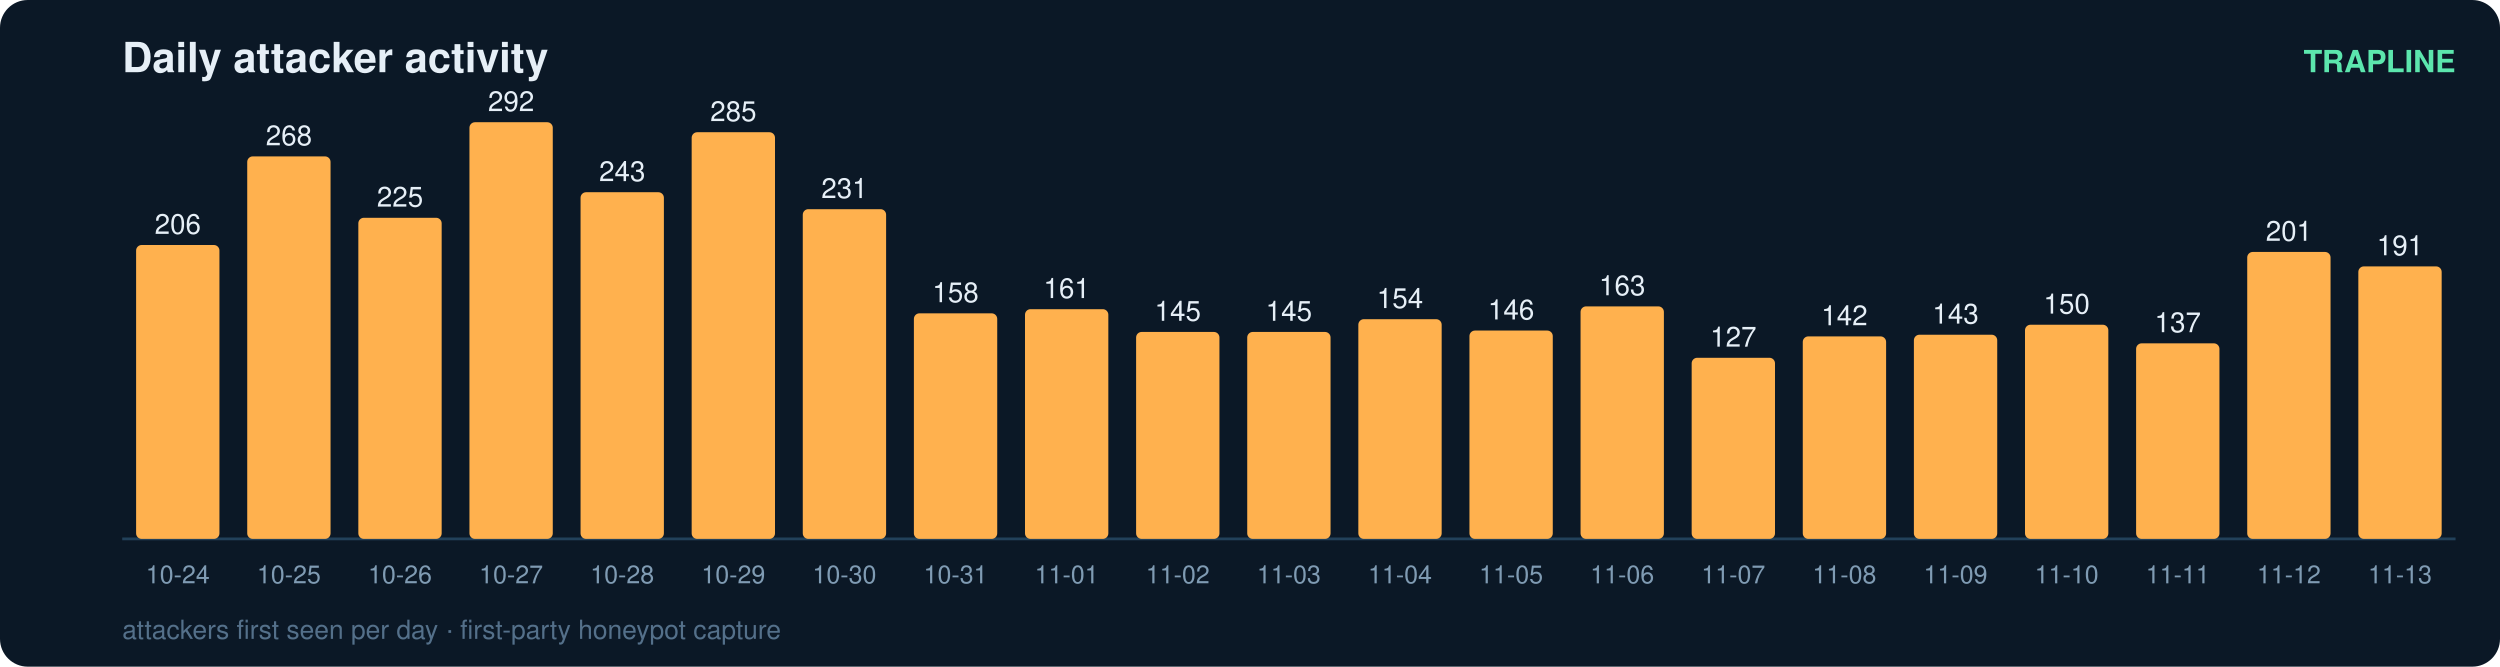
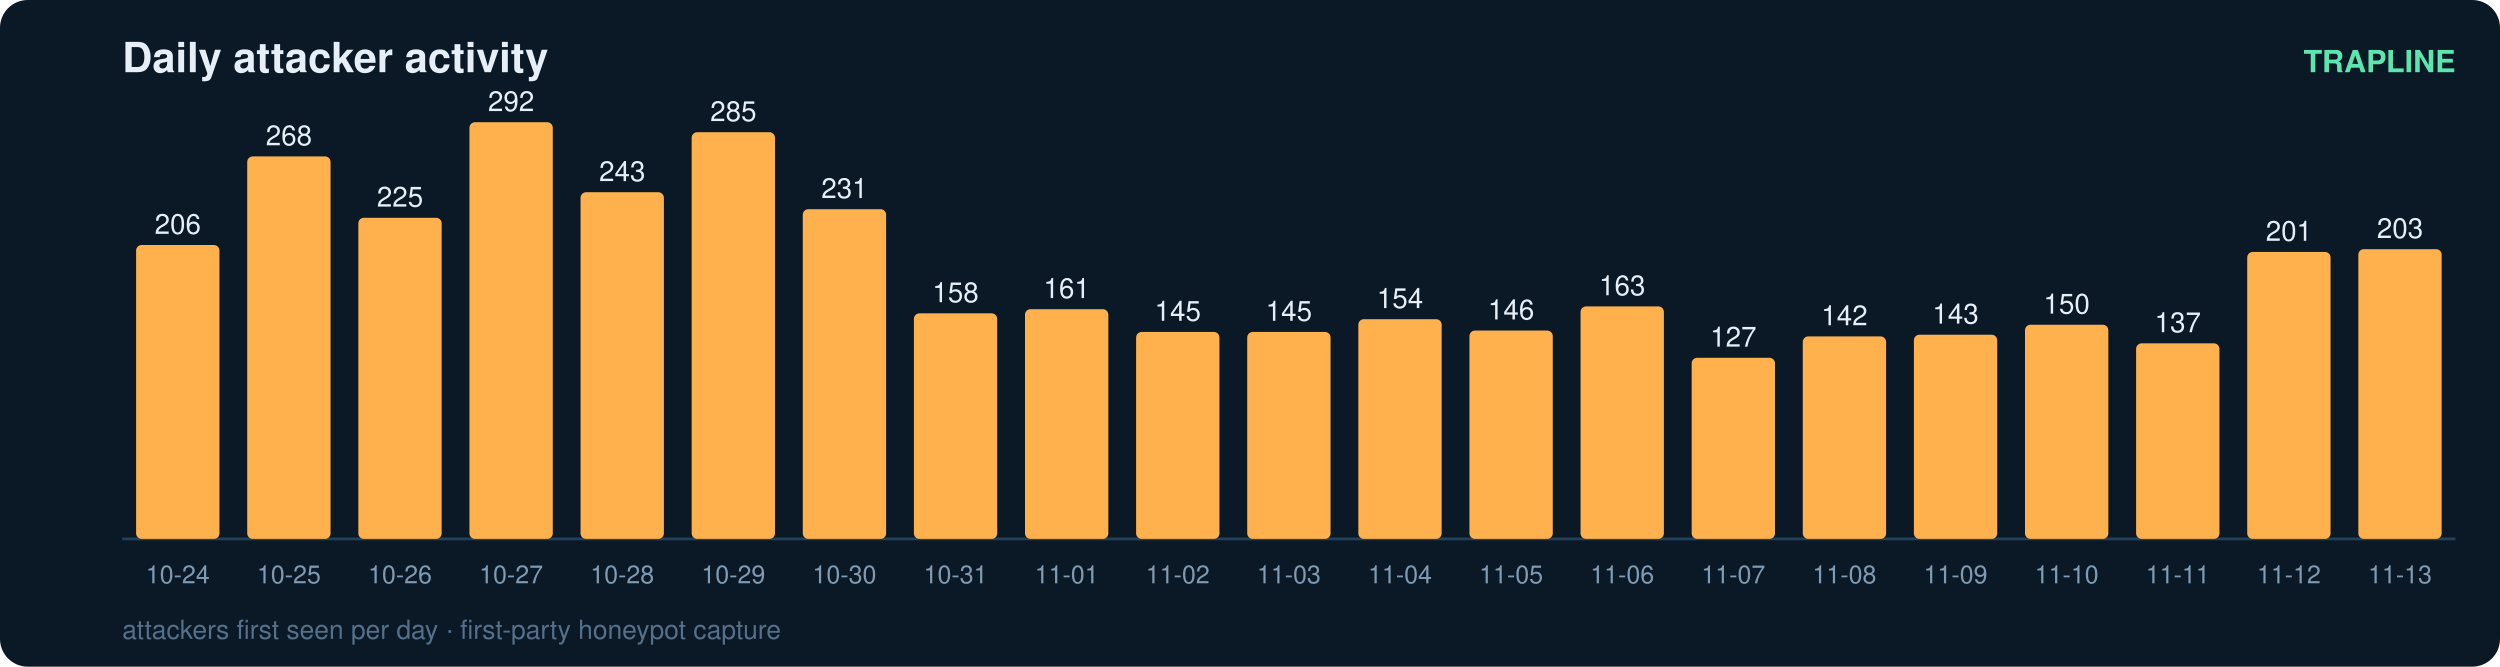
<svg xmlns="http://www.w3.org/2000/svg" width="900" height="240" viewBox="0 0 900 240" font-family="ui-sans-serif,Segoe UI,Helvetica,Arial">
  <rect width="900" height="240" rx="10" fill="#0b1826" />
  <text x="44" y="26" fill="#e6eff7" font-size="15" font-weight="700">Daily attacker activity</text>
  <text x="884" y="26" fill="#5ce6ad" font-size="11" text-anchor="end" font-weight="600">TRAPLINE</text>
  <line x1="44" y1="194" x2="884" y2="194" stroke="#22415a" stroke-width="1" />
  <rect x="49" y="88.2" width="30" height="105.8" rx="2" fill="#ffb14e" />
  <text x="64.0" y="84.2" fill="#e6eff7" font-size="10" text-anchor="middle" font-variant-numeric="tabular-nums">206</text>
  <text x="64.0" y="210.0" fill="#7f9bb3" font-size="9" text-anchor="middle">10-24</text>
  <rect x="89" y="56.3" width="30" height="137.7" rx="2" fill="#ffb14e" />
  <text x="104.0" y="52.3" fill="#e6eff7" font-size="10" text-anchor="middle" font-variant-numeric="tabular-nums">268</text>
  <text x="104.0" y="210.0" fill="#7f9bb3" font-size="9" text-anchor="middle">10-25</text>
  <rect x="129" y="78.4" width="30" height="115.6" rx="2" fill="#ffb14e" />
  <text x="144.0" y="74.4" fill="#e6eff7" font-size="10" text-anchor="middle" font-variant-numeric="tabular-nums">225</text>
  <text x="144.0" y="210.0" fill="#7f9bb3" font-size="9" text-anchor="middle">10-26</text>
  <rect x="169" y="44.0" width="30" height="150.0" rx="2" fill="#ffb14e" />
  <text x="184.0" y="40.0" fill="#e6eff7" font-size="10" text-anchor="middle" font-variant-numeric="tabular-nums">292</text>
  <text x="184.0" y="210.0" fill="#7f9bb3" font-size="9" text-anchor="middle">10-27</text>
  <rect x="209" y="69.2" width="30" height="124.8" rx="2" fill="#ffb14e" />
  <text x="224.0" y="65.2" fill="#e6eff7" font-size="10" text-anchor="middle" font-variant-numeric="tabular-nums">243</text>
  <text x="224.0" y="210.0" fill="#7f9bb3" font-size="9" text-anchor="middle">10-28</text>
  <rect x="249" y="47.6" width="30" height="146.4" rx="2" fill="#ffb14e" />
  <text x="264.0" y="43.6" fill="#e6eff7" font-size="10" text-anchor="middle" font-variant-numeric="tabular-nums">285</text>
  <text x="264.0" y="210.0" fill="#7f9bb3" font-size="9" text-anchor="middle">10-29</text>
  <rect x="289" y="75.3" width="30" height="118.7" rx="2" fill="#ffb14e" />
  <text x="304.0" y="71.3" fill="#e6eff7" font-size="10" text-anchor="middle" font-variant-numeric="tabular-nums">231</text>
  <text x="304.0" y="210.0" fill="#7f9bb3" font-size="9" text-anchor="middle">10-30</text>
  <rect x="329" y="112.8" width="30" height="81.2" rx="2" fill="#ffb14e" />
  <text x="344.0" y="108.8" fill="#e6eff7" font-size="10" text-anchor="middle" font-variant-numeric="tabular-nums">158</text>
  <text x="344.0" y="210.0" fill="#7f9bb3" font-size="9" text-anchor="middle">10-31</text>
  <rect x="369" y="111.3" width="30" height="82.7" rx="2" fill="#ffb14e" />
  <text x="384.0" y="107.3" fill="#e6eff7" font-size="10" text-anchor="middle" font-variant-numeric="tabular-nums">161</text>
  <text x="384.0" y="210.0" fill="#7f9bb3" font-size="9" text-anchor="middle">11-01</text>
  <rect x="409" y="119.5" width="30" height="74.5" rx="2" fill="#ffb14e" />
  <text x="424.0" y="115.5" fill="#e6eff7" font-size="10" text-anchor="middle" font-variant-numeric="tabular-nums">145</text>
  <text x="424.0" y="210.0" fill="#7f9bb3" font-size="9" text-anchor="middle">11-02</text>
  <rect x="449" y="119.5" width="30" height="74.5" rx="2" fill="#ffb14e" />
  <text x="464.0" y="115.5" fill="#e6eff7" font-size="10" text-anchor="middle" font-variant-numeric="tabular-nums">145</text>
  <text x="464.0" y="210.0" fill="#7f9bb3" font-size="9" text-anchor="middle">11-03</text>
  <rect x="489" y="114.9" width="30" height="79.1" rx="2" fill="#ffb14e" />
  <text x="504.0" y="110.9" fill="#e6eff7" font-size="10" text-anchor="middle" font-variant-numeric="tabular-nums">154</text>
  <text x="504.0" y="210.0" fill="#7f9bb3" font-size="9" text-anchor="middle">11-04</text>
  <rect x="529" y="119.0" width="30" height="75.0" rx="2" fill="#ffb14e" />
  <text x="544.0" y="115.0" fill="#e6eff7" font-size="10" text-anchor="middle" font-variant-numeric="tabular-nums">146</text>
  <text x="544.0" y="210.0" fill="#7f9bb3" font-size="9" text-anchor="middle">11-05</text>
  <rect x="569" y="110.3" width="30" height="83.7" rx="2" fill="#ffb14e" />
  <text x="584.0" y="106.3" fill="#e6eff7" font-size="10" text-anchor="middle" font-variant-numeric="tabular-nums">163</text>
  <text x="584.0" y="210.0" fill="#7f9bb3" font-size="9" text-anchor="middle">11-06</text>
  <rect x="609" y="128.8" width="30" height="65.2" rx="2" fill="#ffb14e" />
  <text x="624.0" y="124.8" fill="#e6eff7" font-size="10" text-anchor="middle" font-variant-numeric="tabular-nums">127</text>
  <text x="624.0" y="210.0" fill="#7f9bb3" font-size="9" text-anchor="middle">11-07</text>
  <rect x="649" y="121.1" width="30" height="72.9" rx="2" fill="#ffb14e" />
  <text x="664.0" y="117.1" fill="#e6eff7" font-size="10" text-anchor="middle" font-variant-numeric="tabular-nums">142</text>
  <text x="664.0" y="210.0" fill="#7f9bb3" font-size="9" text-anchor="middle">11-08</text>
  <rect x="689" y="120.5" width="30" height="73.5" rx="2" fill="#ffb14e" />
  <text x="704.0" y="116.5" fill="#e6eff7" font-size="10" text-anchor="middle" font-variant-numeric="tabular-nums">143</text>
  <text x="704.0" y="210.0" fill="#7f9bb3" font-size="9" text-anchor="middle">11-09</text>
  <rect x="729" y="116.9" width="30" height="77.1" rx="2" fill="#ffb14e" />
  <text x="744.0" y="112.9" fill="#e6eff7" font-size="10" text-anchor="middle" font-variant-numeric="tabular-nums">150</text>
  <text x="744.0" y="210.0" fill="#7f9bb3" font-size="9" text-anchor="middle">11-10</text>
  <rect x="769" y="123.6" width="30" height="70.4" rx="2" fill="#ffb14e" />
  <text x="784.0" y="119.6" fill="#e6eff7" font-size="10" text-anchor="middle" font-variant-numeric="tabular-nums">137</text>
  <text x="784.0" y="210.0" fill="#7f9bb3" font-size="9" text-anchor="middle">11-11</text>
  <rect x="809" y="90.7" width="30" height="103.3" rx="2" fill="#ffb14e" />
  <text x="824.0" y="86.7" fill="#e6eff7" font-size="10" text-anchor="middle" font-variant-numeric="tabular-nums">201</text>
  <text x="824.0" y="210.0" fill="#7f9bb3" font-size="9" text-anchor="middle">11-12</text>
-   <rect x="849" y="95.9" width="30" height="98.1" rx="2" fill="#ffb14e" />
-   <text x="864.0" y="91.9" fill="#e6eff7" font-size="10" text-anchor="middle" font-variant-numeric="tabular-nums">191</text>
+   <rect x="849" y="89.7" width="30" height="104.3" rx="2" fill="#ffb14e" />
+   <text x="864.0" y="85.7" fill="#e6eff7" font-size="10" text-anchor="middle" font-variant-numeric="tabular-nums">203</text>
  <text x="864.0" y="210.0" fill="#7f9bb3" font-size="9" text-anchor="middle">11-13</text>
  <text x="44" y="230" fill="#54708a" font-size="9.5">attackers first seen per day · first-party honeypot capture</text>
</svg>
